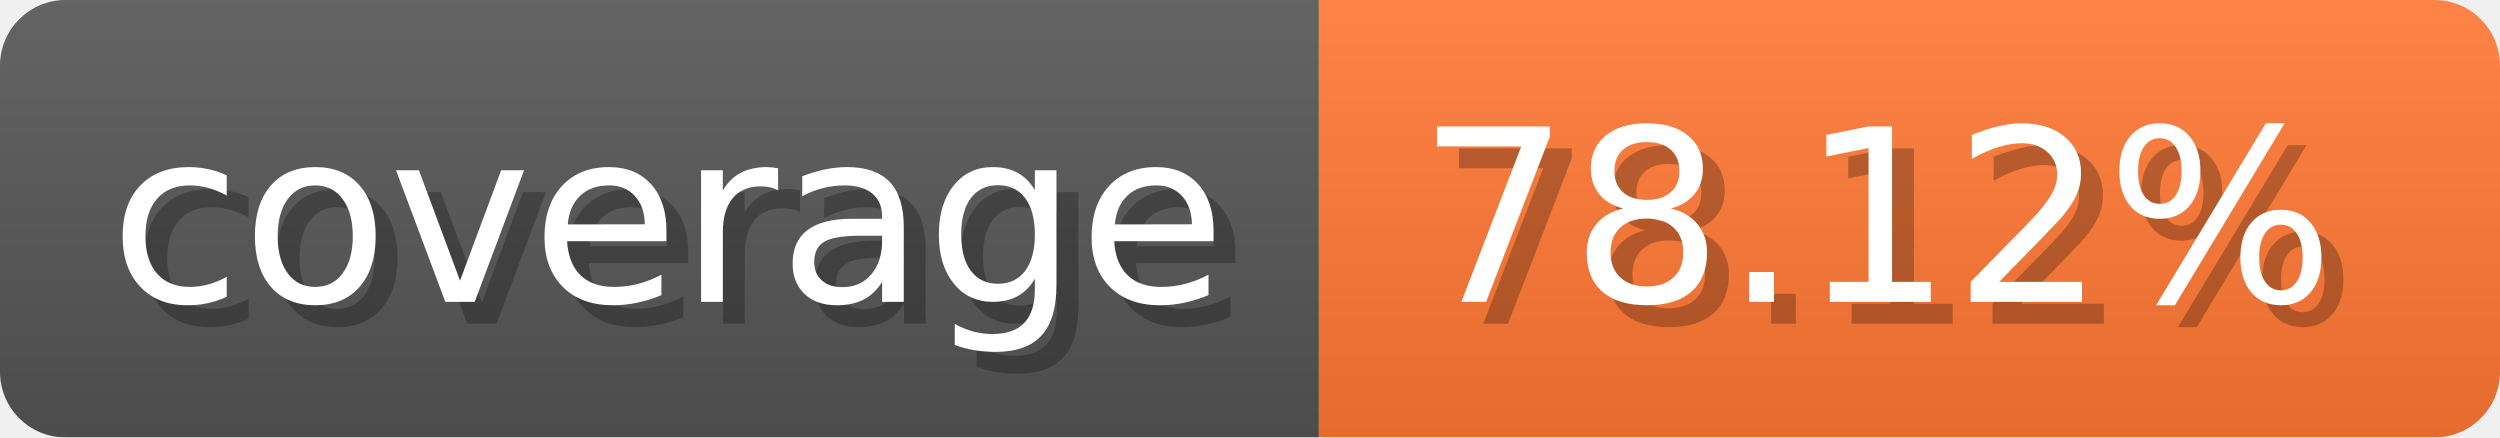
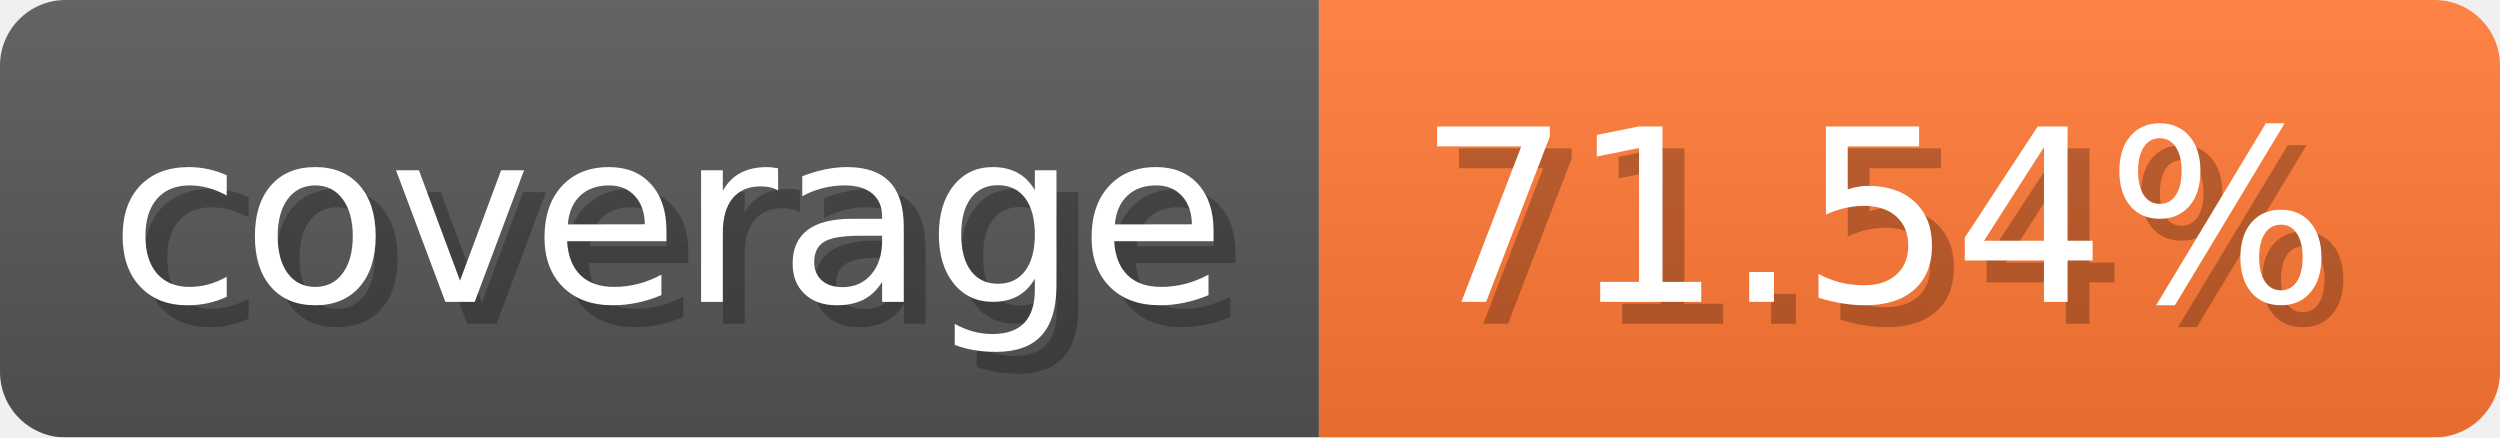
- <svg xmlns="http://www.w3.org/2000/svg" width="114.3" height="20" viewBox="0 0 1143 200" role="img" aria-label="coverage: 78.12%">
+ <svg xmlns="http://www.w3.org/2000/svg" width="114.3" height="20" viewBox="0 0 1143 200" role="img" aria-label="coverage: 71.54%">
  <linearGradient id="a" x2="0" y2="100%">
    <stop offset="0" stop-opacity=".1" stop-color="#EEE" />
    <stop offset="1" stop-opacity=".1" />
  </linearGradient>
  <mask id="m">
    <rect width="1143" height="200" rx="30" fill="#FFF" />
  </mask>
  <g mask="url(#m)">
    <rect width="603" height="200" fill="#555" />
    <rect width="540" height="200" fill="#F73" x="603" />
    <rect width="1143" height="200" fill="url(#a)" />
  </g>
  <g aria-hidden="true" fill="#fff" text-anchor="start" font-family="Verdana,DejaVu Sans,sans-serif" font-size="110">
    <text x="60" y="148" textLength="503" fill="#000" opacity="0.25">coverage</text>
    <text x="50" y="138" textLength="503">coverage</text>
-     <text x="658" y="148" textLength="440" fill="#000" opacity="0.25">78.12%</text>
-     <text x="648" y="138" textLength="440">78.12%</text>
+     <text x="658" y="148" textLength="440" fill="#000" opacity="0.25">71.54%</text>
+     <text x="648" y="138" textLength="440">71.54%</text>
  </g>
</svg>
